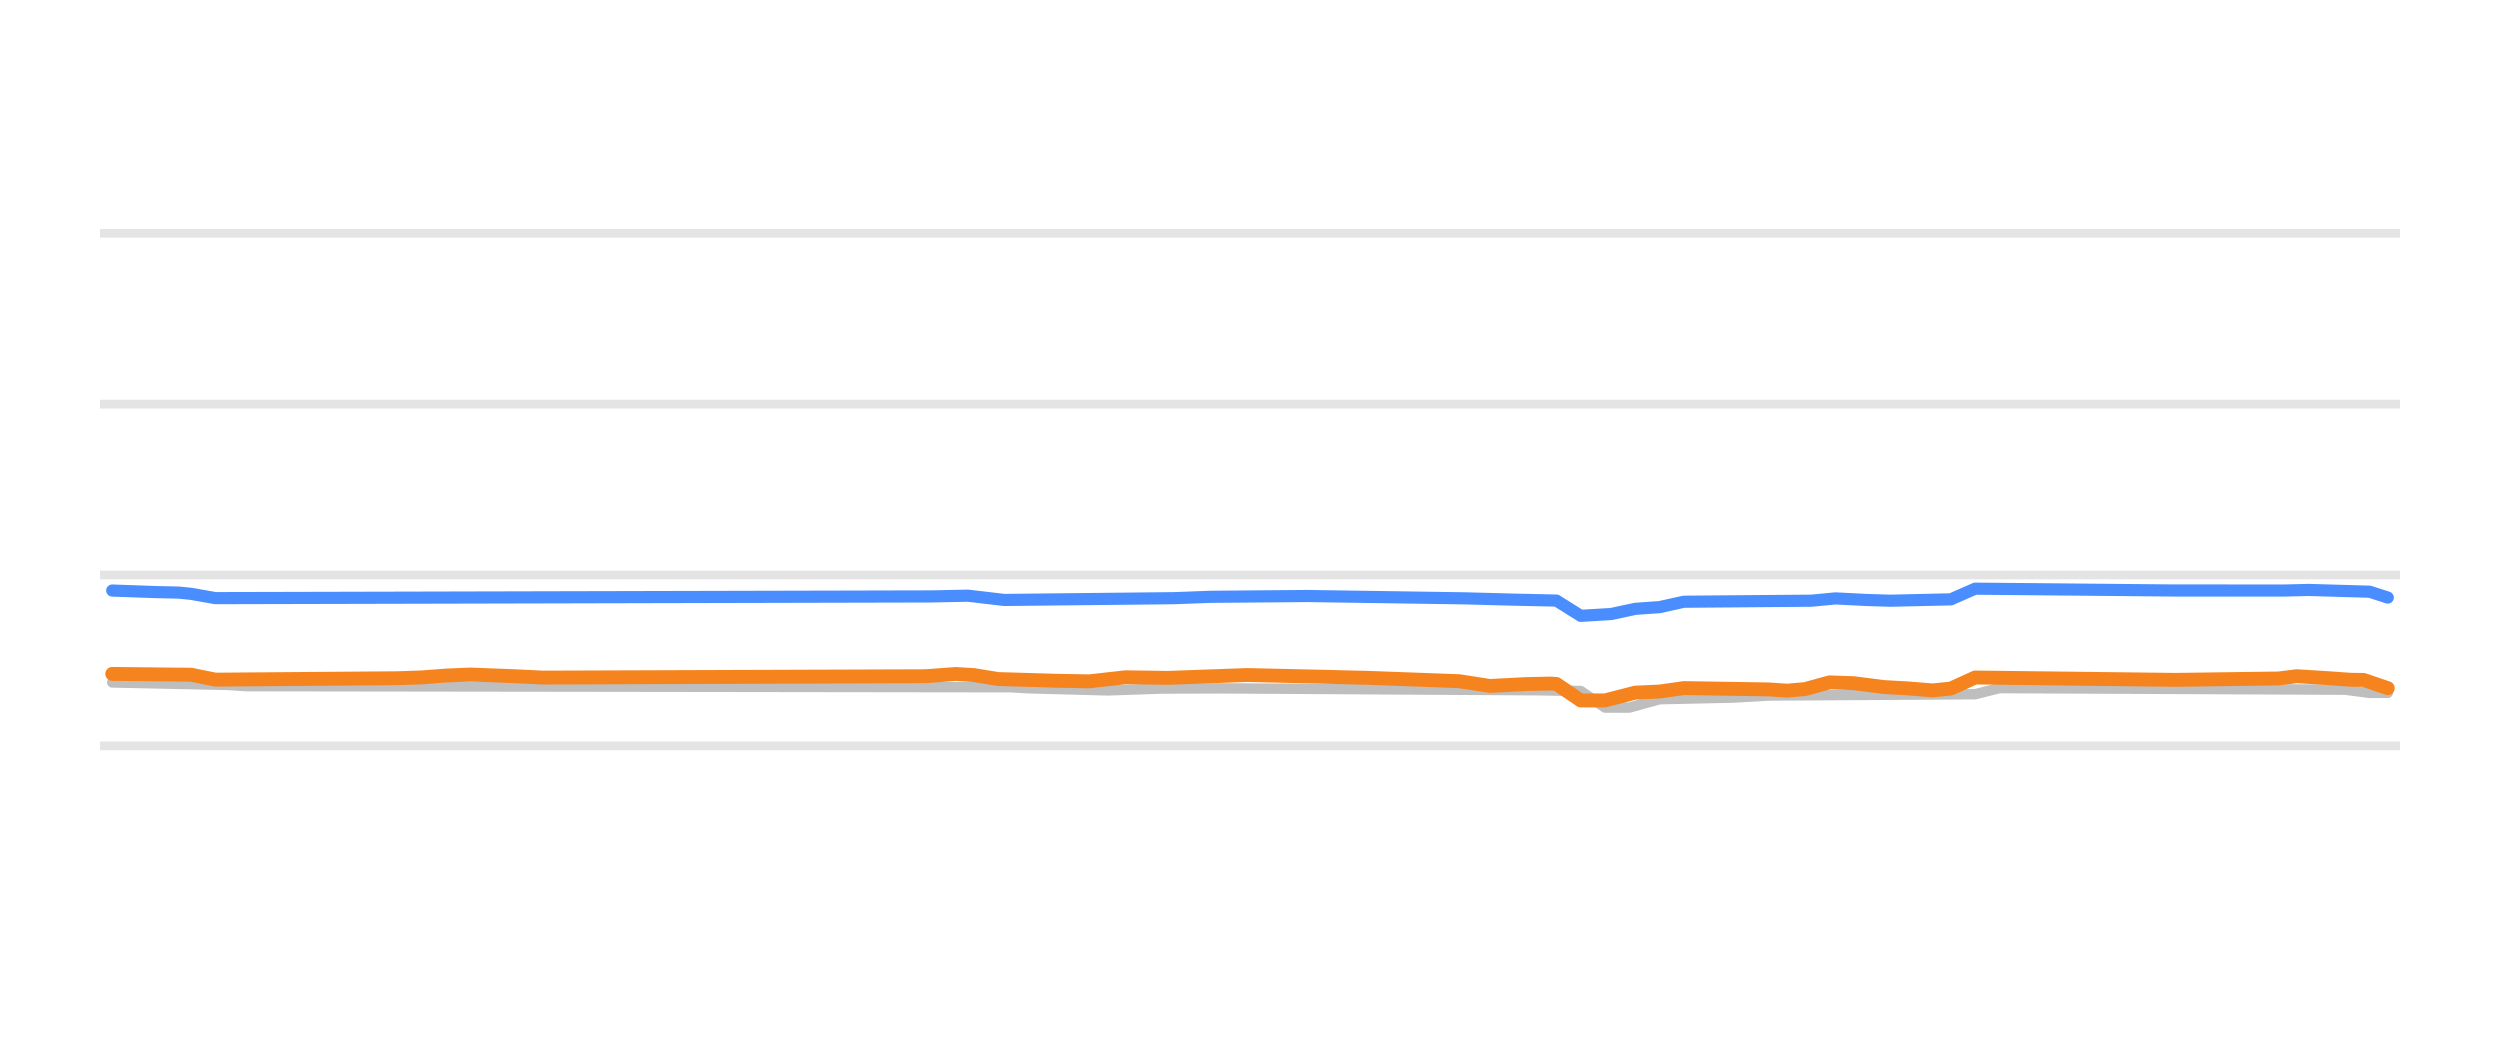
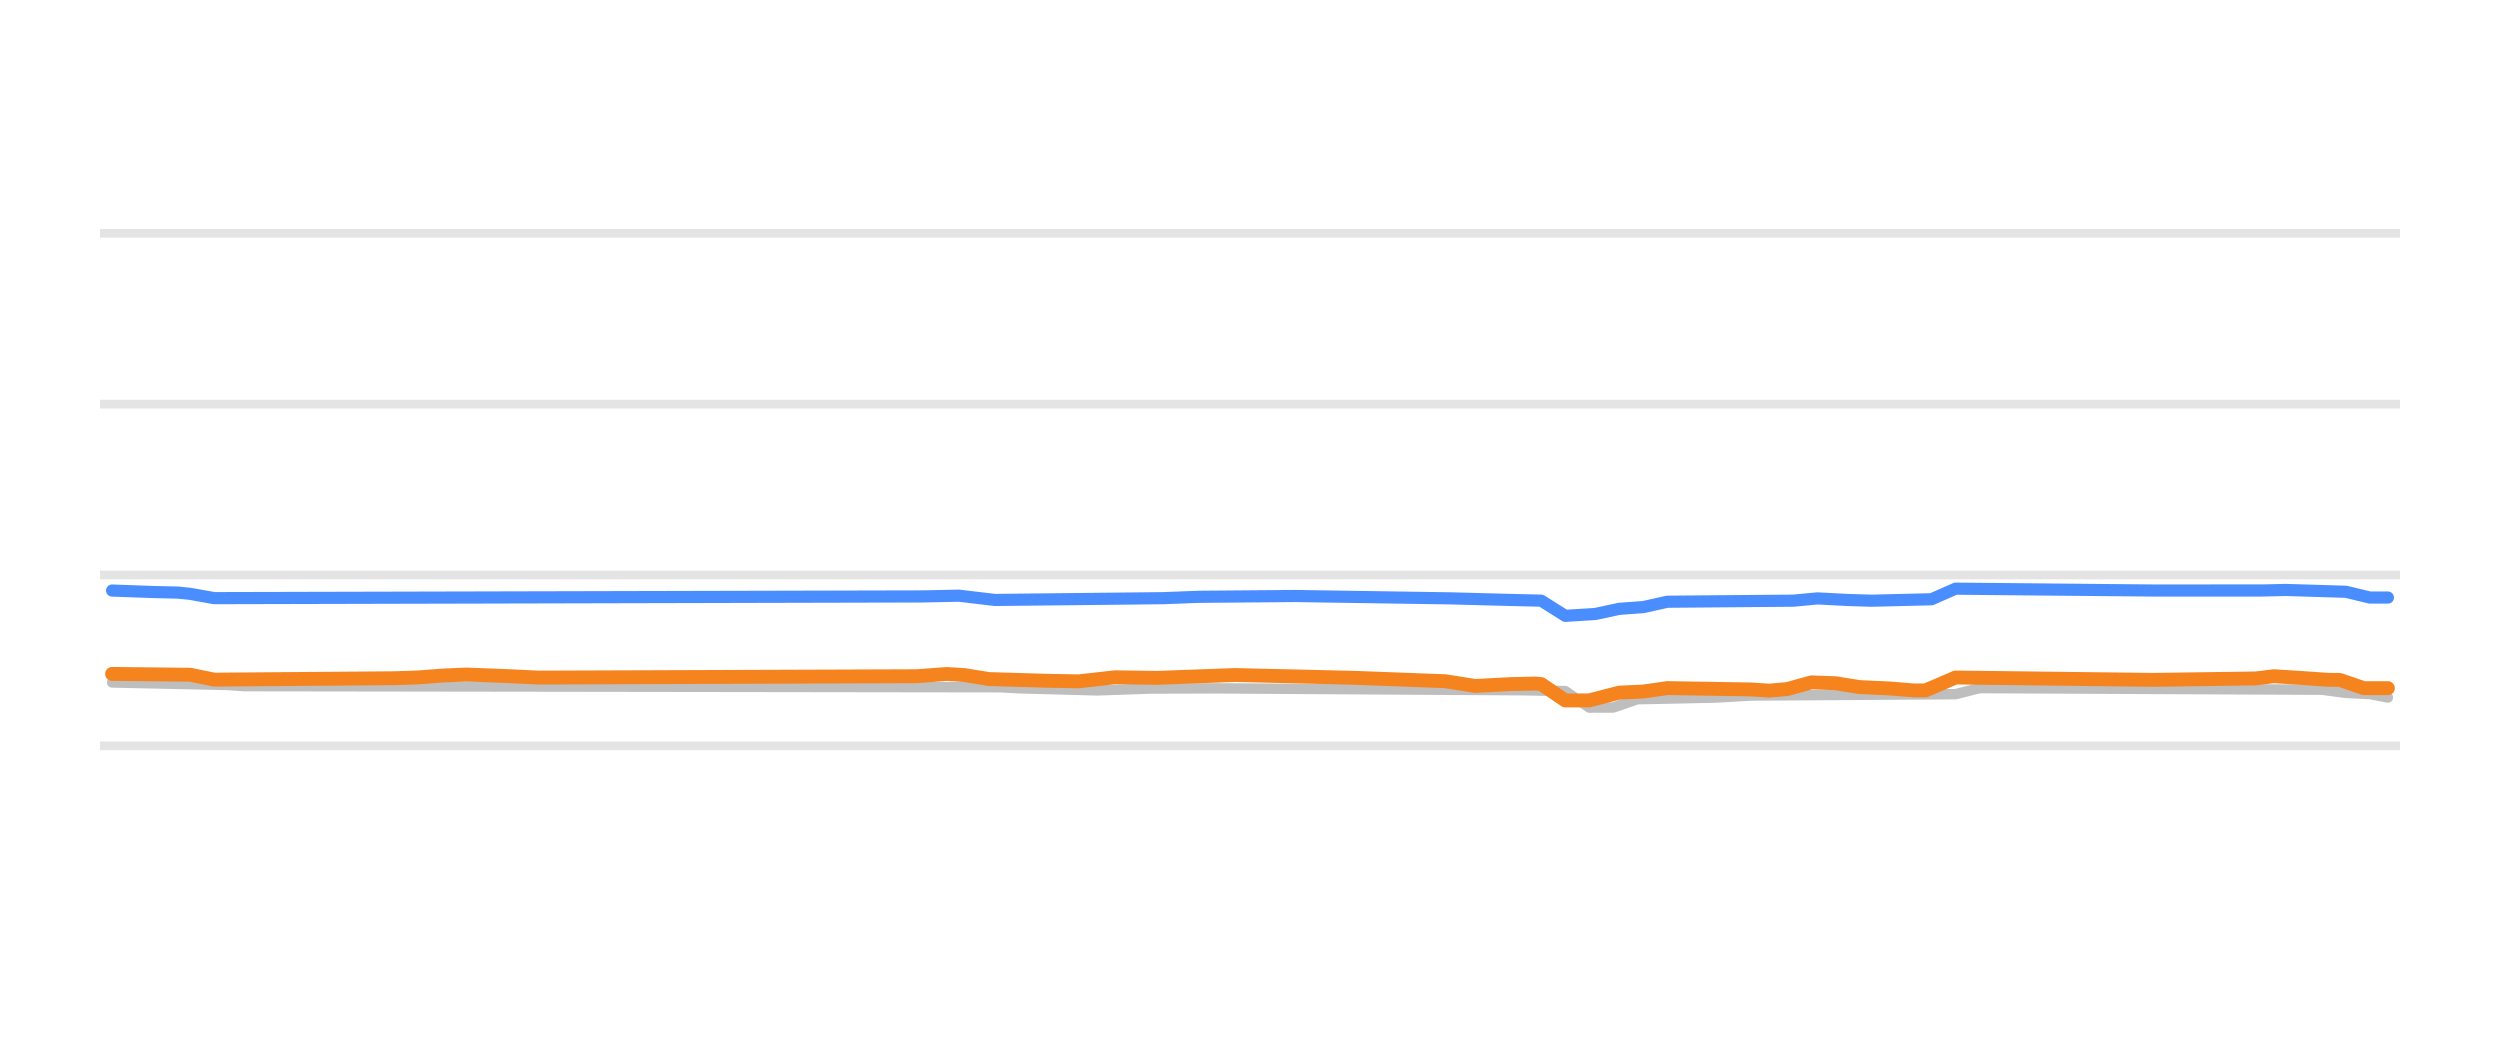
<svg xmlns="http://www.w3.org/2000/svg" width="144pt" height="60pt" viewBox="0 0 144 60" version="1.1">
  <defs>
    <style type="text/css">*{stroke-linejoin: round; stroke-linecap: butt}</style>
  </defs>
  <g id="figure_1">
    <g id="patch_1">
      <path d="M 0 60  L 144 60  L 144 0  L 0 0  L 0 60  z " style="fill: none; opacity: 0" />
    </g>
    <g id="axes_1">
      <g id="patch_2">
        <path d="M 5.76 52.8  L 138.24 52.8  L 138.24 3.6  L 5.76 3.6  L 5.76 52.8  z " style="fill: none" />
      </g>
      <g id="matplotlib.axis_1" />
      <g id="matplotlib.axis_2" />
      <g id="line2d_1">
-         <path d="M 5.76 42.96  L 138.24 42.96  " clip-path="url(#pc238ec6b21)" style="fill: none; stroke: #b2b2b2; stroke-opacity: 0.35; stroke-width: 0.5; stroke-linecap: square" />
+         <path d="M 5.76 42.96  L 138.24 42.96  " clip-path="url(#p990d826763)" style="fill: none; stroke: #b2b2b2; stroke-opacity: 0.35; stroke-width: 0.5; stroke-linecap: square" />
      </g>
      <g id="line2d_2">
-         <path d="M 5.76 33.12  L 138.24 33.12  " clip-path="url(#pc238ec6b21)" style="fill: none; stroke: #b2b2b2; stroke-opacity: 0.35; stroke-width: 0.5; stroke-linecap: square" />
+         <path d="M 5.76 33.12  L 138.24 33.12  " clip-path="url(#p990d826763)" style="fill: none; stroke: #b2b2b2; stroke-opacity: 0.35; stroke-width: 0.5; stroke-linecap: square" />
      </g>
      <g id="line2d_3">
-         <path d="M 5.76 23.28  L 138.24 23.28  " clip-path="url(#pc238ec6b21)" style="fill: none; stroke: #b2b2b2; stroke-opacity: 0.35; stroke-width: 0.5; stroke-linecap: square" />
+         <path d="M 5.76 23.28  L 138.24 23.28  " clip-path="url(#p990d826763)" style="fill: none; stroke: #b2b2b2; stroke-opacity: 0.35; stroke-width: 0.5; stroke-linecap: square" />
      </g>
      <g id="line2d_4">
-         <path d="M 5.76 13.44  L 138.24 13.44  " clip-path="url(#pc238ec6b21)" style="fill: none; stroke: #b2b2b2; stroke-opacity: 0.35; stroke-width: 0.5; stroke-linecap: square" />
+         <path d="M 5.76 13.44  L 138.24 13.44  " clip-path="url(#p990d826763)" style="fill: none; stroke: #b2b2b2; stroke-opacity: 0.35; stroke-width: 0.5; stroke-linecap: square" />
      </g>
      <g id="line2d_5">
-         <path d="M 6.465 39.309  L 13.106 39.451  L 14.154 39.521  L 58.194 39.584  L 59.242 39.644  L 62.388 39.728  L 63.786 39.767  L 66.932 39.66  L 70.427 39.649  L 88.602 39.758  L 91.049 39.802  L 92.447 40.756  L 93.845 40.756  L 95.593 40.274  L 99.787 40.182  L 101.884 40.062  L 113.768 39.987  L 115.166 39.634  L 135.089 39.725  L 136.487 39.91  L 137.535 39.91  L 137.535 39.91  " clip-path="url(#pc238ec6b21)" style="fill: none; stroke: #bebebe; stroke-width: 0.6; stroke-linecap: round" />
+         <path d="M 6.457 39.309  L 13.029 39.452  L 14.066 39.521  L 57.646 39.585  L 58.684 39.644  L 61.797 39.728  L 63.18 39.767  L 66.293 39.66  L 70.098 39.649  L 87.737 39.758  L 90.158 39.807  L 91.542 40.756  L 92.925 40.753  L 94.309 40.275  L 98.805 40.181  L 100.88 40.062  L 112.64 39.984  L 114.023 39.634  L 133.738 39.727  L 135.122 39.91  L 136.505 39.978  L 137.543 40.175  L 137.543 40.175  " clip-path="url(#p990d826763)" style="fill: none; stroke: #bebebe; stroke-width: 0.6; stroke-linecap: round" />
      </g>
      <g id="line2d_6">
-         <path d="M 6.465 34.015  L 8.911 34.102  L 10.309 34.134  L 11.008 34.205  L 12.407 34.453  L 53.65 34.354  L 55.747 34.311  L 57.844 34.557  L 67.631 34.455  L 69.728 34.376  L 75.32 34.33  L 84.408 34.465  L 87.204 34.54  L 89.651 34.593  L 91.049 35.472  L 92.797 35.368  L 94.195 35.068  L 95.593 34.97  L 96.991 34.66  L 104.331 34.6  L 105.729 34.468  L 107.476 34.557  L 108.875 34.601  L 112.37 34.522  L 113.768 33.907  L 125.302 34.013  L 131.593 34.014  L 132.992 33.981  L 136.487 34.082  L 137.535 34.419  L 137.535 34.419  " clip-path="url(#pc238ec6b21)" style="fill: none; stroke: #4a8dff; stroke-width: 0.7; stroke-linecap: round" />
+         <path d="M 6.457 34.015  L 8.878 34.102  L 10.262 34.134  L 10.954 34.205  L 12.337 34.453  L 53.15 34.354  L 55.225 34.311  L 57.3 34.557  L 66.985 34.455  L 69.06 34.376  L 74.594 34.33  L 83.587 34.466  L 86.354 34.54  L 88.775 34.598  L 90.158 35.472  L 91.888 35.366  L 93.271 35.068  L 94.655 34.968  L 96.038 34.66  L 103.301 34.599  L 104.685 34.468  L 106.414 34.558  L 107.798 34.601  L 111.256 34.517  L 112.64 33.907  L 124.054 34.014  L 130.279 34.013  L 131.663 33.981  L 135.122 34.086  L 136.505 34.419  L 137.543 34.419  L 137.543 34.419  " clip-path="url(#p990d826763)" style="fill: none; stroke: #4a8dff; stroke-width: 0.7; stroke-linecap: round" />
      </g>
      <g id="line2d_7">
-         <path d="M 6.465 38.817  L 11.008 38.864  L 12.407 39.147  L 22.892 39.066  L 24.29 39.019  L 25.688 38.912  L 27.086 38.852  L 29.533 38.945  L 31.281 39.029  L 53.301 38.951  L 55.048 38.822  L 56.097 38.885  L 57.495 39.113  L 60.99 39.215  L 62.738 39.245  L 64.835 39.01  L 67.281 39.046  L 71.825 38.881  L 76.019 38.976  L 78.816 39.044  L 84.058 39.237  L 85.806 39.511  L 87.903 39.403  L 89.301 39.373  L 89.651 39.397  L 91.049 40.347  L 92.447 40.344  L 94.195 39.895  L 95.593 39.832  L 96.991 39.634  L 101.884 39.71  L 102.933 39.782  L 103.981 39.69  L 105.379 39.304  L 106.777 39.352  L 108.525 39.575  L 109.923 39.653  L 111.321 39.767  L 112.37 39.66  L 113.768 39.024  L 122.855 39.131  L 125.302 39.16  L 131.244 39.08  L 132.292 38.95  L 134.04 39.058  L 135.438 39.157  L 136.137 39.161  L 137.535 39.639  L 137.535 39.639  " clip-path="url(#pc238ec6b21)" style="fill: none; stroke: #f5841e; stroke-width: 0.8; stroke-linecap: round" />
+         <path d="M 6.457 38.817  L 10.954 38.865  L 12.337 39.147  L 22.713 39.066  L 24.097 39.019  L 25.48 38.912  L 26.864 38.852  L 29.285 38.945  L 31.014 39.029  L 52.804 38.95  L 54.533 38.822  L 55.571 38.886  L 56.955 39.113  L 60.413 39.215  L 62.143 39.245  L 64.218 39.01  L 66.639 39.045  L 71.135 38.881  L 75.286 38.977  L 78.053 39.044  L 83.241 39.238  L 84.97 39.511  L 87.045 39.402  L 88.429 39.373  L 88.775 39.402  L 90.158 40.347  L 91.542 40.342  L 93.271 39.895  L 94.655 39.831  L 96.038 39.634  L 100.88 39.712  L 101.918 39.782  L 102.956 39.687  L 104.339 39.304  L 105.723 39.354  L 107.106 39.575  L 108.835 39.655  L 110.219 39.767  L 110.911 39.767  L 111.602 39.471  L 112.64 39.024  L 121.633 39.132  L 124.054 39.16  L 129.934 39.078  L 130.971 38.95  L 132.701 39.059  L 134.084 39.157  L 134.776 39.164  L 136.159 39.639  L 137.543 39.639  L 137.543 39.639  " clip-path="url(#p990d826763)" style="fill: none; stroke: #f5841e; stroke-width: 0.8; stroke-linecap: round" />
      </g>
    </g>
  </g>
  <defs>
-     <clipPath id="pc238ec6b21">
+     <clipPath id="p990d826763">
      <rect x="5.76" y="3.6" width="132.48" height="49.2" />
    </clipPath>
  </defs>
</svg>
